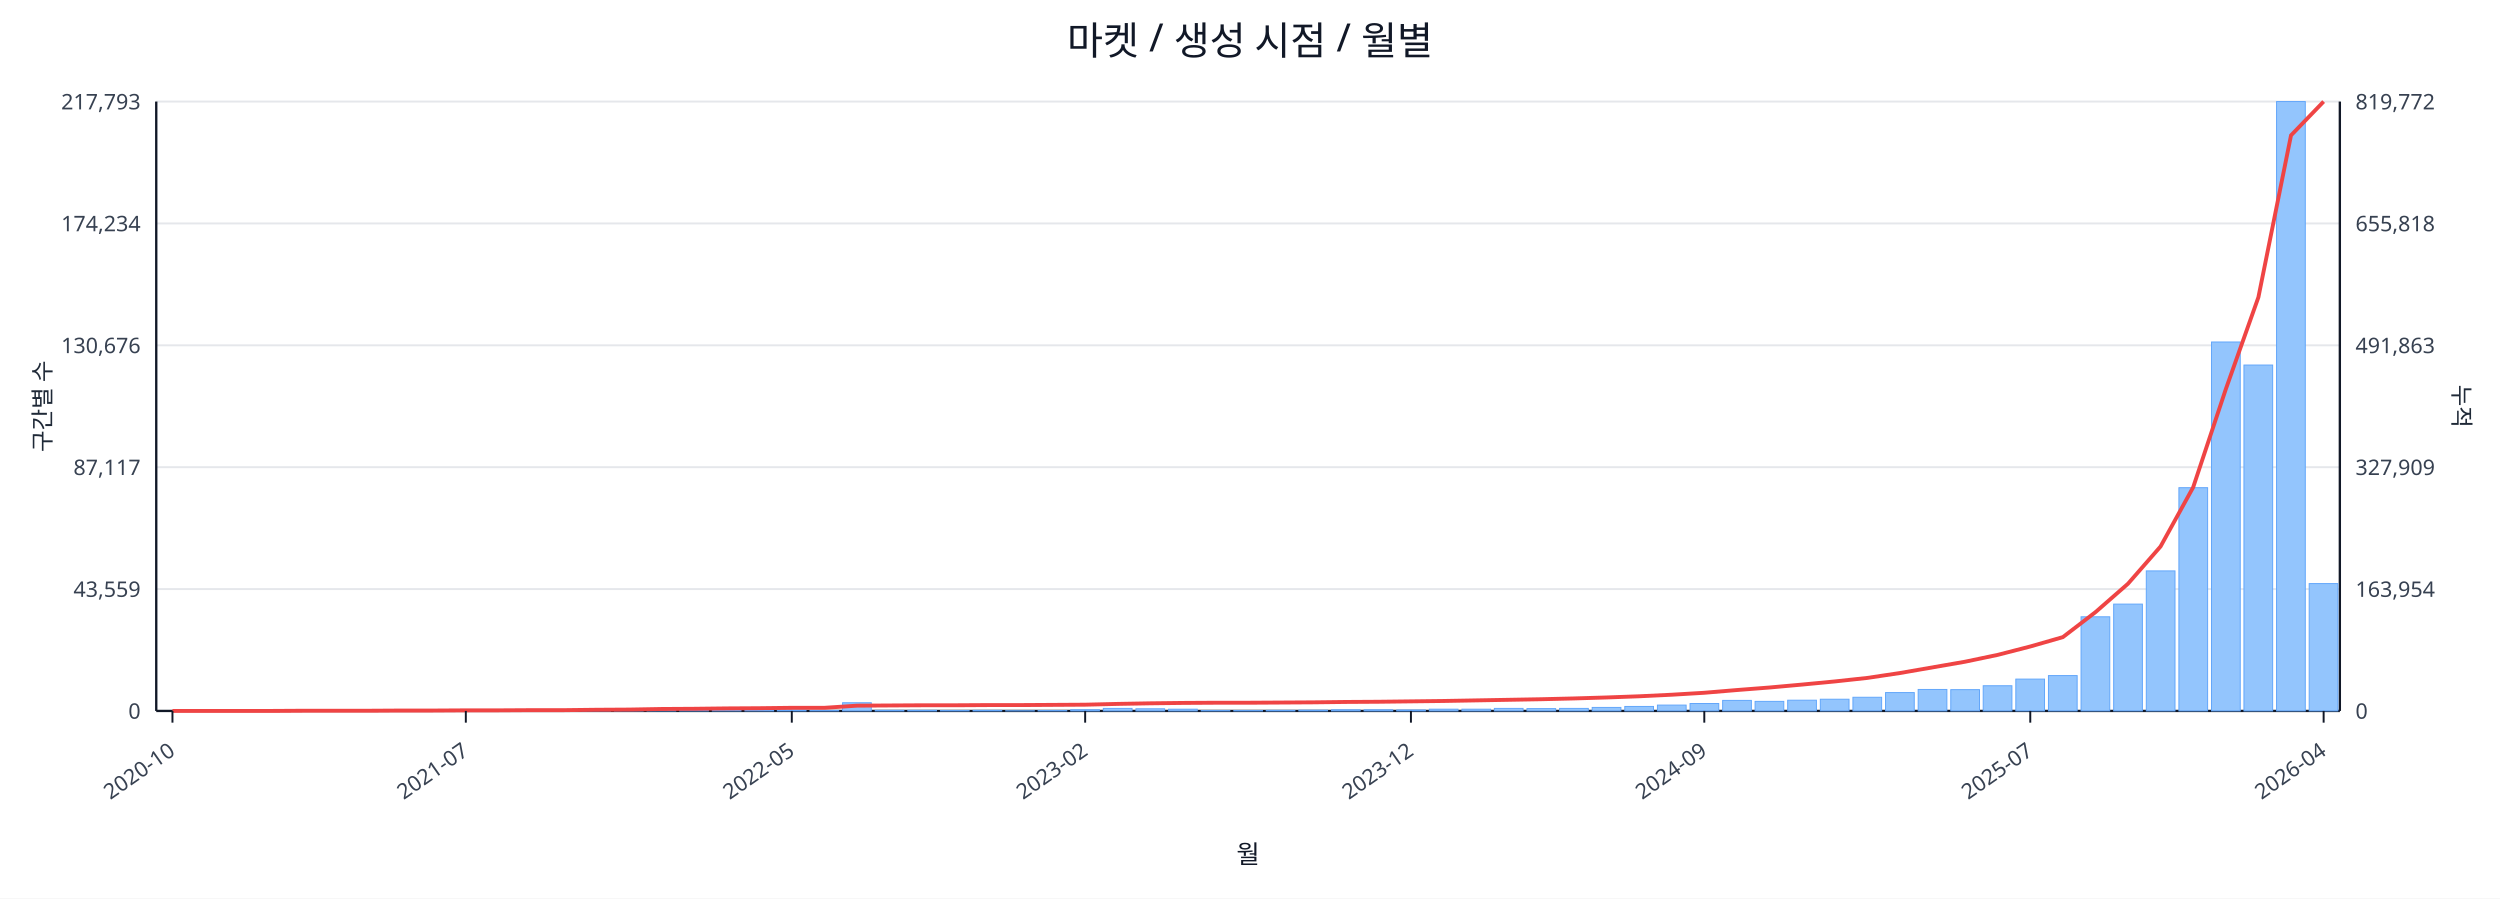
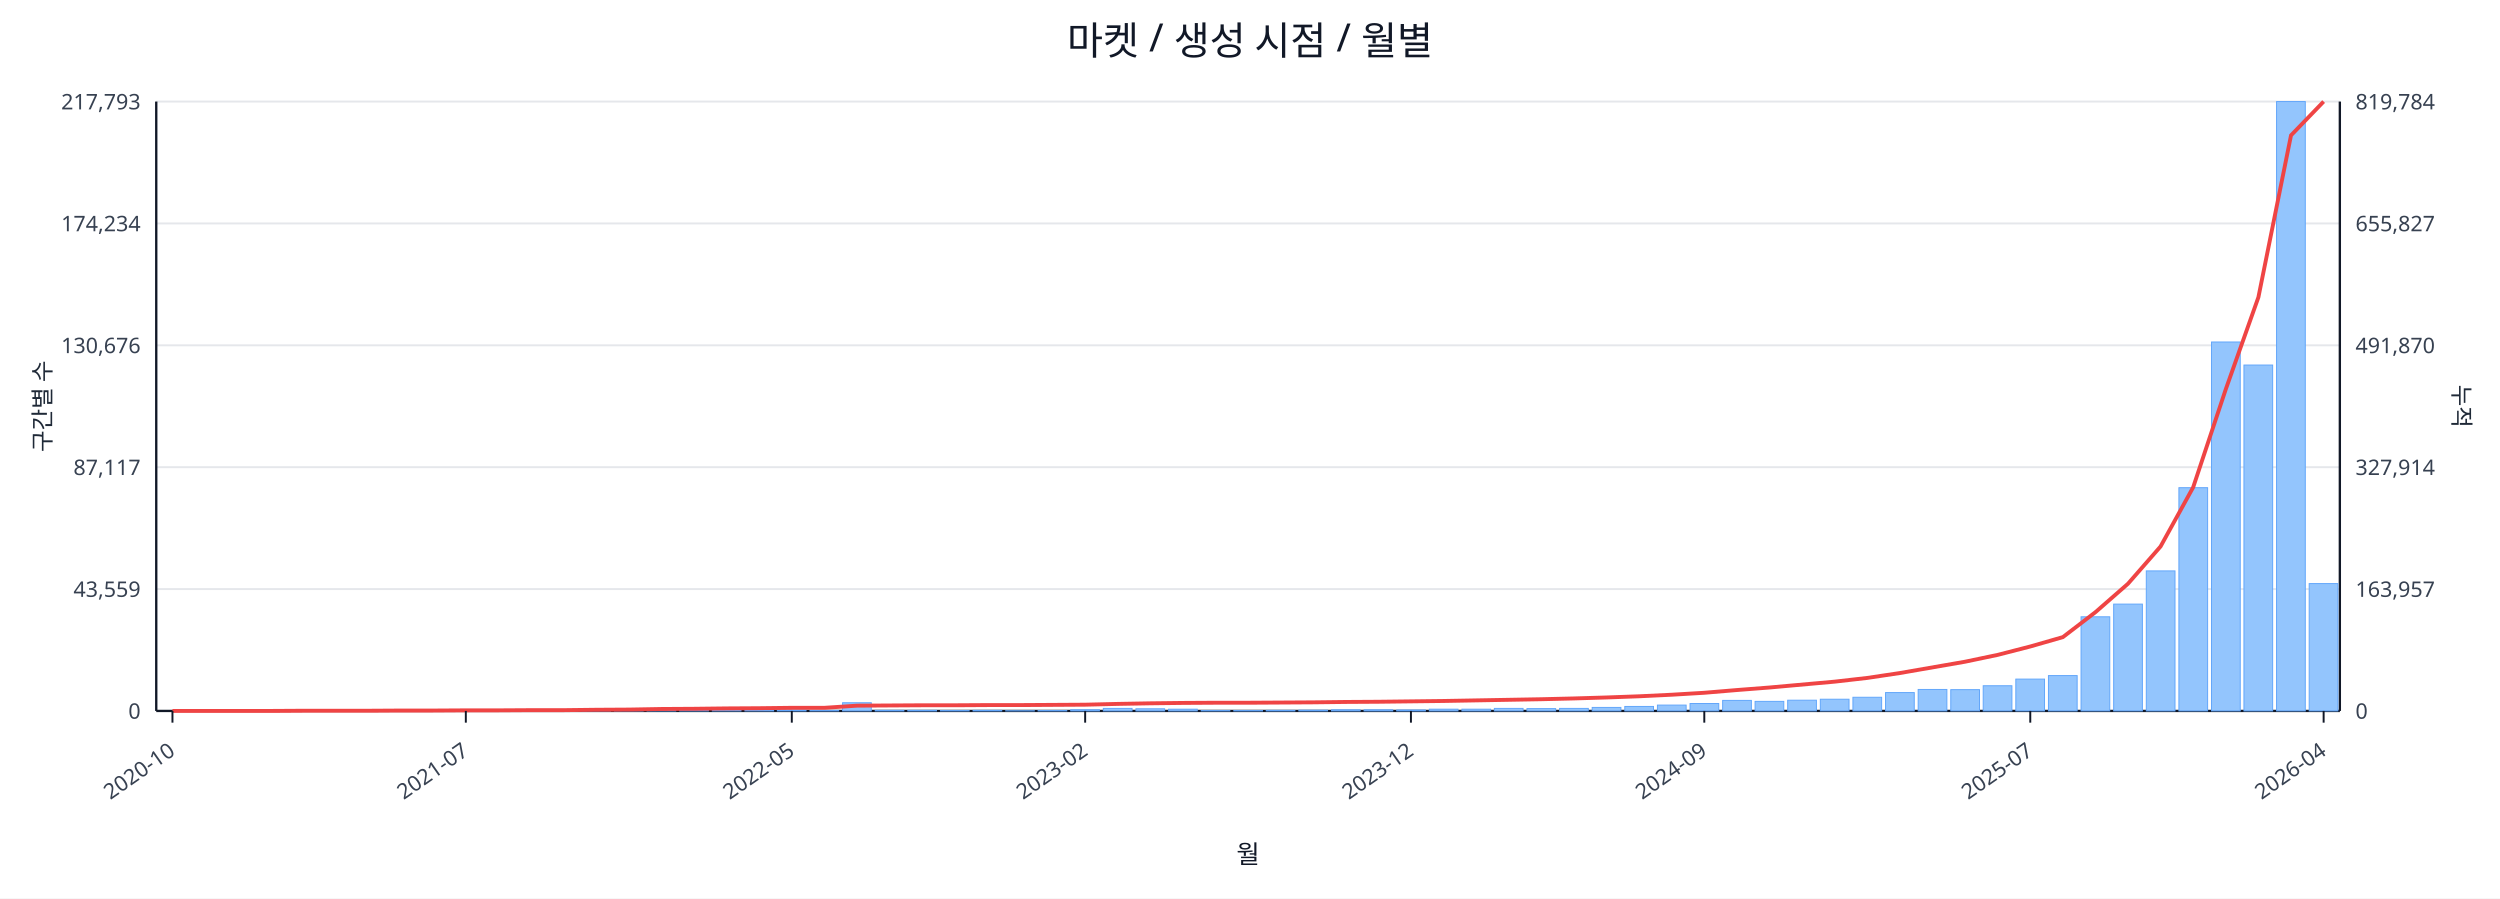
<svg xmlns="http://www.w3.org/2000/svg" width="1280" height="460" viewBox="0 0 1280 460">
  <rect x="0" y="0" width="100%" height="100%" fill="#ffffff" />
  <text x="640.0" y="28" font-size="20" text-anchor="middle" font-family="sans-serif" fill="#111827">마켓 / 생성 시점 / 월별</text>
  <line x1="80.0" y1="52.0" x2="1198.0" y2="52.0" stroke="#e5e7eb" stroke-width="1" />
  <text x="72.0" y="56.0" font-size="11" text-anchor="end" font-family="sans-serif" fill="#374151">217,793</text>
-   <text x="1206.0" y="56.0" font-size="11" text-anchor="start" font-family="sans-serif" fill="#374151">819,772</text>
+   <text x="1206.0" y="56.0" font-size="11" text-anchor="start" font-family="sans-serif" fill="#374151">819,784</text>
  <line x1="80.0" y1="114.4" x2="1198.0" y2="114.4" stroke="#e5e7eb" stroke-width="1" />
  <text x="72.0" y="118.4" font-size="11" text-anchor="end" font-family="sans-serif" fill="#374151">174,234</text>
-   <text x="1206.0" y="118.4" font-size="11" text-anchor="start" font-family="sans-serif" fill="#374151">655,818</text>
+   <text x="1206.0" y="118.4" font-size="11" text-anchor="start" font-family="sans-serif" fill="#374151">655,827</text>
  <line x1="80.0" y1="176.8" x2="1198.0" y2="176.8" stroke="#e5e7eb" stroke-width="1" />
  <text x="72.0" y="180.8" font-size="11" text-anchor="end" font-family="sans-serif" fill="#374151">130,676</text>
-   <text x="1206.0" y="180.8" font-size="11" text-anchor="start" font-family="sans-serif" fill="#374151">491,863</text>
+   <text x="1206.0" y="180.8" font-size="11" text-anchor="start" font-family="sans-serif" fill="#374151">491,870</text>
  <line x1="80.0" y1="239.2" x2="1198.0" y2="239.2" stroke="#e5e7eb" stroke-width="1" />
  <text x="72.0" y="243.2" font-size="11" text-anchor="end" font-family="sans-serif" fill="#374151">87,117</text>
-   <text x="1206.0" y="243.2" font-size="11" text-anchor="start" font-family="sans-serif" fill="#374151">327,909</text>
+   <text x="1206.0" y="243.2" font-size="11" text-anchor="start" font-family="sans-serif" fill="#374151">327,914</text>
  <line x1="80.0" y1="301.6" x2="1198.0" y2="301.6" stroke="#e5e7eb" stroke-width="1" />
  <text x="72.0" y="305.6" font-size="11" text-anchor="end" font-family="sans-serif" fill="#374151">43,559</text>
-   <text x="1206.0" y="305.6" font-size="11" text-anchor="start" font-family="sans-serif" fill="#374151">163,954</text>
+   <text x="1206.0" y="305.6" font-size="11" text-anchor="start" font-family="sans-serif" fill="#374151">163,957</text>
  <line x1="80.0" y1="364.0" x2="1198.0" y2="364.0" stroke="#e5e7eb" stroke-width="1" />
  <text x="72.0" y="368.0" font-size="11" text-anchor="end" font-family="sans-serif" fill="#374151">0</text>
  <text x="1206.0" y="368.0" font-size="11" text-anchor="start" font-family="sans-serif" fill="#374151">0</text>
  <line x1="80.0" y1="364.0" x2="1198.0" y2="364.0" stroke="#111827" stroke-width="1.2" />
  <line x1="80.0" y1="52.0" x2="80.0" y2="364.0" stroke="#111827" stroke-width="1.2" />
  <line x1="1198.0" y1="52.0" x2="1198.0" y2="364.0" stroke="#111827" stroke-width="1.2" />
  <rect x="81.0" y="364.0" width="14.7" height="0.0" fill="#93c5fd" stroke="#60a5fa" stroke-width="0.5" />
  <rect x="97.7" y="364.0" width="14.7" height="0.0" fill="#93c5fd" stroke="#60a5fa" stroke-width="0.5" />
  <rect x="114.4" y="364.0" width="14.7" height="0.0" fill="#93c5fd" stroke="#60a5fa" stroke-width="0.5" />
  <rect x="131.1" y="363.9" width="14.7" height="0.1" fill="#93c5fd" stroke="#60a5fa" stroke-width="0.5" />
  <rect x="147.7" y="363.9" width="14.7" height="0.1" fill="#93c5fd" stroke="#60a5fa" stroke-width="0.5" />
  <rect x="164.4" y="363.9" width="14.7" height="0.1" fill="#93c5fd" stroke="#60a5fa" stroke-width="0.5" />
  <rect x="181.1" y="363.9" width="14.7" height="0.1" fill="#93c5fd" stroke="#60a5fa" stroke-width="0.5" />
  <rect x="197.8" y="363.8" width="14.7" height="0.2" fill="#93c5fd" stroke="#60a5fa" stroke-width="0.5" />
  <rect x="214.5" y="363.7" width="14.7" height="0.3" fill="#93c5fd" stroke="#60a5fa" stroke-width="0.5" />
  <rect x="231.2" y="363.8" width="14.7" height="0.2" fill="#93c5fd" stroke="#60a5fa" stroke-width="0.5" />
  <rect x="247.9" y="363.8" width="14.7" height="0.2" fill="#93c5fd" stroke="#60a5fa" stroke-width="0.5" />
  <rect x="264.6" y="363.9" width="14.7" height="0.1" fill="#93c5fd" stroke="#60a5fa" stroke-width="0.5" />
  <rect x="281.2" y="363.7" width="14.7" height="0.3" fill="#93c5fd" stroke="#60a5fa" stroke-width="0.5" />
  <rect x="297.9" y="363.4" width="14.7" height="0.6" fill="#93c5fd" stroke="#60a5fa" stroke-width="0.5" />
  <rect x="314.6" y="363.5" width="14.7" height="0.5" fill="#93c5fd" stroke="#60a5fa" stroke-width="0.5" />
  <rect x="331.3" y="363.1" width="14.7" height="0.9" fill="#93c5fd" stroke="#60a5fa" stroke-width="0.5" />
  <rect x="348.0" y="363.5" width="14.7" height="0.5" fill="#93c5fd" stroke="#60a5fa" stroke-width="0.5" />
  <rect x="364.7" y="363.3" width="14.7" height="0.7" fill="#93c5fd" stroke="#60a5fa" stroke-width="0.5" />
  <rect x="381.4" y="363.4" width="14.7" height="0.6" fill="#93c5fd" stroke="#60a5fa" stroke-width="0.5" />
  <rect x="398.0" y="363.6" width="14.7" height="0.4" fill="#93c5fd" stroke="#60a5fa" stroke-width="0.5" />
  <rect x="414.7" y="363.8" width="14.7" height="0.2" fill="#93c5fd" stroke="#60a5fa" stroke-width="0.5" />
  <rect x="431.4" y="359.8" width="14.7" height="4.2" fill="#93c5fd" stroke="#60a5fa" stroke-width="0.5" />
  <rect x="448.1" y="363.7" width="14.7" height="0.3" fill="#93c5fd" stroke="#60a5fa" stroke-width="0.5" />
  <rect x="464.8" y="363.7" width="14.7" height="0.3" fill="#93c5fd" stroke="#60a5fa" stroke-width="0.5" />
  <rect x="481.5" y="363.8" width="14.7" height="0.2" fill="#93c5fd" stroke="#60a5fa" stroke-width="0.5" />
  <rect x="498.2" y="363.7" width="14.7" height="0.3" fill="#93c5fd" stroke="#60a5fa" stroke-width="0.5" />
  <rect x="514.9" y="363.9" width="14.7" height="0.1" fill="#93c5fd" stroke="#60a5fa" stroke-width="0.5" />
  <rect x="531.5" y="363.8" width="14.7" height="0.2" fill="#93c5fd" stroke="#60a5fa" stroke-width="0.5" />
  <rect x="548.2" y="363.4" width="14.7" height="0.6" fill="#93c5fd" stroke="#60a5fa" stroke-width="0.5" />
  <rect x="564.9" y="362.7" width="14.7" height="1.3" fill="#93c5fd" stroke="#60a5fa" stroke-width="0.5" />
  <rect x="581.6" y="362.9" width="14.7" height="1.1" fill="#93c5fd" stroke="#60a5fa" stroke-width="0.5" />
  <rect x="598.3" y="363.1" width="14.7" height="0.9" fill="#93c5fd" stroke="#60a5fa" stroke-width="0.5" />
  <rect x="615.0" y="363.8" width="14.7" height="0.2" fill="#93c5fd" stroke="#60a5fa" stroke-width="0.5" />
  <rect x="631.7" y="363.8" width="14.7" height="0.2" fill="#93c5fd" stroke="#60a5fa" stroke-width="0.5" />
  <rect x="648.3" y="363.7" width="14.7" height="0.3" fill="#93c5fd" stroke="#60a5fa" stroke-width="0.5" />
  <rect x="665.0" y="363.6" width="14.7" height="0.4" fill="#93c5fd" stroke="#60a5fa" stroke-width="0.5" />
  <rect x="681.7" y="363.4" width="14.7" height="0.6" fill="#93c5fd" stroke="#60a5fa" stroke-width="0.5" />
  <rect x="698.4" y="363.4" width="14.7" height="0.6" fill="#93c5fd" stroke="#60a5fa" stroke-width="0.5" />
  <rect x="715.1" y="363.5" width="14.7" height="0.5" fill="#93c5fd" stroke="#60a5fa" stroke-width="0.5" />
  <rect x="731.8" y="363.1" width="14.7" height="0.9" fill="#93c5fd" stroke="#60a5fa" stroke-width="0.5" />
  <rect x="748.5" y="363.1" width="14.7" height="0.9" fill="#93c5fd" stroke="#60a5fa" stroke-width="0.5" />
  <rect x="765.1" y="362.7" width="14.7" height="1.3" fill="#93c5fd" stroke="#60a5fa" stroke-width="0.5" />
  <rect x="781.8" y="362.8" width="14.7" height="1.2" fill="#93c5fd" stroke="#60a5fa" stroke-width="0.5" />
  <rect x="798.5" y="362.7" width="14.7" height="1.3" fill="#93c5fd" stroke="#60a5fa" stroke-width="0.5" />
  <rect x="815.2" y="362.2" width="14.7" height="1.8" fill="#93c5fd" stroke="#60a5fa" stroke-width="0.5" />
  <rect x="831.9" y="361.7" width="14.7" height="2.3" fill="#93c5fd" stroke="#60a5fa" stroke-width="0.5" />
  <rect x="848.6" y="361.0" width="14.7" height="3.0" fill="#93c5fd" stroke="#60a5fa" stroke-width="0.5" />
  <rect x="865.3" y="360.2" width="14.7" height="3.8" fill="#93c5fd" stroke="#60a5fa" stroke-width="0.5" />
  <rect x="882.0" y="358.6" width="14.7" height="5.4" fill="#93c5fd" stroke="#60a5fa" stroke-width="0.5" />
  <rect x="898.6" y="359.1" width="14.7" height="4.9" fill="#93c5fd" stroke="#60a5fa" stroke-width="0.5" />
  <rect x="915.3" y="358.5" width="14.7" height="5.5" fill="#93c5fd" stroke="#60a5fa" stroke-width="0.5" />
  <rect x="932.0" y="358.0" width="14.7" height="6.0" fill="#93c5fd" stroke="#60a5fa" stroke-width="0.5" />
  <rect x="948.7" y="357.0" width="14.7" height="7.0" fill="#93c5fd" stroke="#60a5fa" stroke-width="0.5" />
  <rect x="965.4" y="354.6" width="14.7" height="9.4" fill="#93c5fd" stroke="#60a5fa" stroke-width="0.5" />
  <rect x="982.1" y="353.0" width="14.7" height="11.0" fill="#93c5fd" stroke="#60a5fa" stroke-width="0.5" />
  <rect x="998.8" y="353.1" width="14.7" height="10.9" fill="#93c5fd" stroke="#60a5fa" stroke-width="0.5" />
  <rect x="1015.4" y="351.1" width="14.7" height="12.9" fill="#93c5fd" stroke="#60a5fa" stroke-width="0.5" />
  <rect x="1032.1" y="347.7" width="14.7" height="16.3" fill="#93c5fd" stroke="#60a5fa" stroke-width="0.5" />
  <rect x="1048.8" y="345.9" width="14.7" height="18.1" fill="#93c5fd" stroke="#60a5fa" stroke-width="0.5" />
  <rect x="1065.5" y="315.8" width="14.7" height="48.2" fill="#93c5fd" stroke="#60a5fa" stroke-width="0.5" />
  <rect x="1082.2" y="309.3" width="14.7" height="54.7" fill="#93c5fd" stroke="#60a5fa" stroke-width="0.5" />
  <rect x="1098.9" y="292.3" width="14.7" height="71.7" fill="#93c5fd" stroke="#60a5fa" stroke-width="0.5" />
  <rect x="1115.6" y="249.7" width="14.7" height="114.3" fill="#93c5fd" stroke="#60a5fa" stroke-width="0.5" />
  <rect x="1132.3" y="175.1" width="14.7" height="188.9" fill="#93c5fd" stroke="#60a5fa" stroke-width="0.5" />
  <rect x="1148.9" y="186.9" width="14.7" height="177.1" fill="#93c5fd" stroke="#60a5fa" stroke-width="0.5" />
  <rect x="1165.6" y="52.0" width="14.7" height="312.0" fill="#93c5fd" stroke="#60a5fa" stroke-width="0.5" />
  <rect x="1182.3" y="298.8" width="14.7" height="65.2" fill="#93c5fd" stroke="#60a5fa" stroke-width="0.5" />
-   <polyline fill="none" stroke="#ef4444" stroke-width="2" points="88.3,364.0 105.0,364.0 121.7,364.0 138.4,364.0 155.1,363.9 171.8,363.9 188.5,363.9 205.1,363.8 221.8,363.8 238.5,363.7 255.2,363.7 271.9,363.6 288.6,363.6 305.3,363.4 322.0,363.3 338.6,363.0 355.3,362.9 372.0,362.7 388.7,362.6 405.4,362.4 422.1,362.4 438.8,361.3 455.4,361.2 472.1,361.1 488.8,361.1 505.5,361.0 522.2,361.0 538.9,360.9 555.6,360.8 572.3,360.4 588.9,360.1 605.6,359.9 622.3,359.8 639.0,359.8 655.7,359.7 672.4,359.6 689.1,359.4 705.7,359.3 722.4,359.1 739.1,358.9 755.8,358.6 772.5,358.3 789.2,358.0 805.9,357.6 822.6,357.1 839.2,356.5 855.9,355.7 872.6,354.7 889.3,353.3 906.0,352.0 922.7,350.5 939.4,348.9 956.0,347.1 972.7,344.6 989.4,341.7 1006.1,338.8 1022.8,335.3 1039.5,331.0 1056.2,326.2 1072.9,313.4 1089.5,298.9 1106.2,279.8 1122.9,249.5 1139.6,199.3 1156.3,152.2 1173.0,69.3 1189.7,52.0" />
+   <polyline fill="none" stroke="#ef4444" stroke-width="2" points="88.3,364.0 105.0,364.0 121.7,364.0 138.4,364.0 155.1,363.9 171.8,363.9 188.5,363.9 205.1,363.8 221.8,363.8 238.5,363.7 255.2,363.7 271.9,363.6 288.6,363.6 305.3,363.4 322.0,363.3 338.6,363.0 355.3,362.9 372.0,362.7 388.7,362.6 405.4,362.4 422.1,362.4 438.8,361.3 455.4,361.2 472.1,361.1 488.8,361.1 505.5,361.0 522.2,361.0 538.9,360.9 555.6,360.8 572.3,360.4 588.9,360.1 605.6,359.9 622.3,359.8 639.0,359.8 655.7,359.7 672.4,359.6 689.1,359.4 705.7,359.3 722.4,359.1 739.1,358.9 755.8,358.6 772.5,358.3 789.2,358.0 805.9,357.6 822.6,357.1 839.2,356.5 855.9,355.7 872.6,354.7 889.3,353.3 906.0,352.0 922.7,350.5 939.4,349.0 956.0,347.1 972.7,344.6 989.4,341.7 1006.1,338.8 1022.8,335.3 1039.5,331.0 1056.2,326.2 1072.9,313.4 1089.5,298.9 1106.2,279.8 1122.9,249.5 1139.6,199.3 1156.3,152.2 1173.0,69.3 1189.7,52.0" />
  <line x1="88.3" y1="364.0" x2="88.3" y2="370.0" stroke="#111827" stroke-width="1" />
  <text x="90.3" y="386.0" font-size="11" text-anchor="end" transform="rotate(-35 90.3 386.0)" font-family="sans-serif" fill="#374151">2020-10</text>
  <line x1="238.5" y1="364.0" x2="238.5" y2="370.0" stroke="#111827" stroke-width="1" />
  <text x="240.5" y="386.0" font-size="11" text-anchor="end" transform="rotate(-35 240.5 386.0)" font-family="sans-serif" fill="#374151">2021-07</text>
  <line x1="405.4" y1="364.0" x2="405.4" y2="370.0" stroke="#111827" stroke-width="1" />
  <text x="407.4" y="386.0" font-size="11" text-anchor="end" transform="rotate(-35 407.4 386.0)" font-family="sans-serif" fill="#374151">2022-05</text>
  <line x1="555.6" y1="364.0" x2="555.6" y2="370.0" stroke="#111827" stroke-width="1" />
  <text x="557.6" y="386.0" font-size="11" text-anchor="end" transform="rotate(-35 557.6 386.0)" font-family="sans-serif" fill="#374151">2023-02</text>
  <line x1="722.4" y1="364.0" x2="722.4" y2="370.0" stroke="#111827" stroke-width="1" />
  <text x="724.4" y="386.0" font-size="11" text-anchor="end" transform="rotate(-35 724.4 386.0)" font-family="sans-serif" fill="#374151">2023-12</text>
  <line x1="872.6" y1="364.0" x2="872.6" y2="370.0" stroke="#111827" stroke-width="1" />
  <text x="874.6" y="386.0" font-size="11" text-anchor="end" transform="rotate(-35 874.6 386.0)" font-family="sans-serif" fill="#374151">2024-09</text>
  <line x1="1039.5" y1="364.0" x2="1039.5" y2="370.0" stroke="#111827" stroke-width="1" />
  <text x="1041.5" y="386.0" font-size="11" text-anchor="end" transform="rotate(-35 1041.5 386.0)" font-family="sans-serif" fill="#374151">2025-07</text>
  <line x1="1189.7" y1="364.0" x2="1189.7" y2="370.0" stroke="#111827" stroke-width="1" />
  <text x="1191.7" y="386.0" font-size="11" text-anchor="end" transform="rotate(-35 1191.7 386.0)" font-family="sans-serif" fill="#374151">2026-04</text>
  <text x="26" y="208.0" font-size="12" transform="rotate(-90 26 208.0)" text-anchor="middle" font-family="sans-serif" fill="#1f2937">구간별 수</text>
  <text x="1256.0" y="208.0" font-size="12" transform="rotate(90 1256.0 208.0)" text-anchor="middle" font-family="sans-serif" fill="#1f2937">누적</text>
  <text x="639.0" y="442.0" font-size="13" text-anchor="middle" font-family="sans-serif" fill="#111827">월</text>
</svg>
